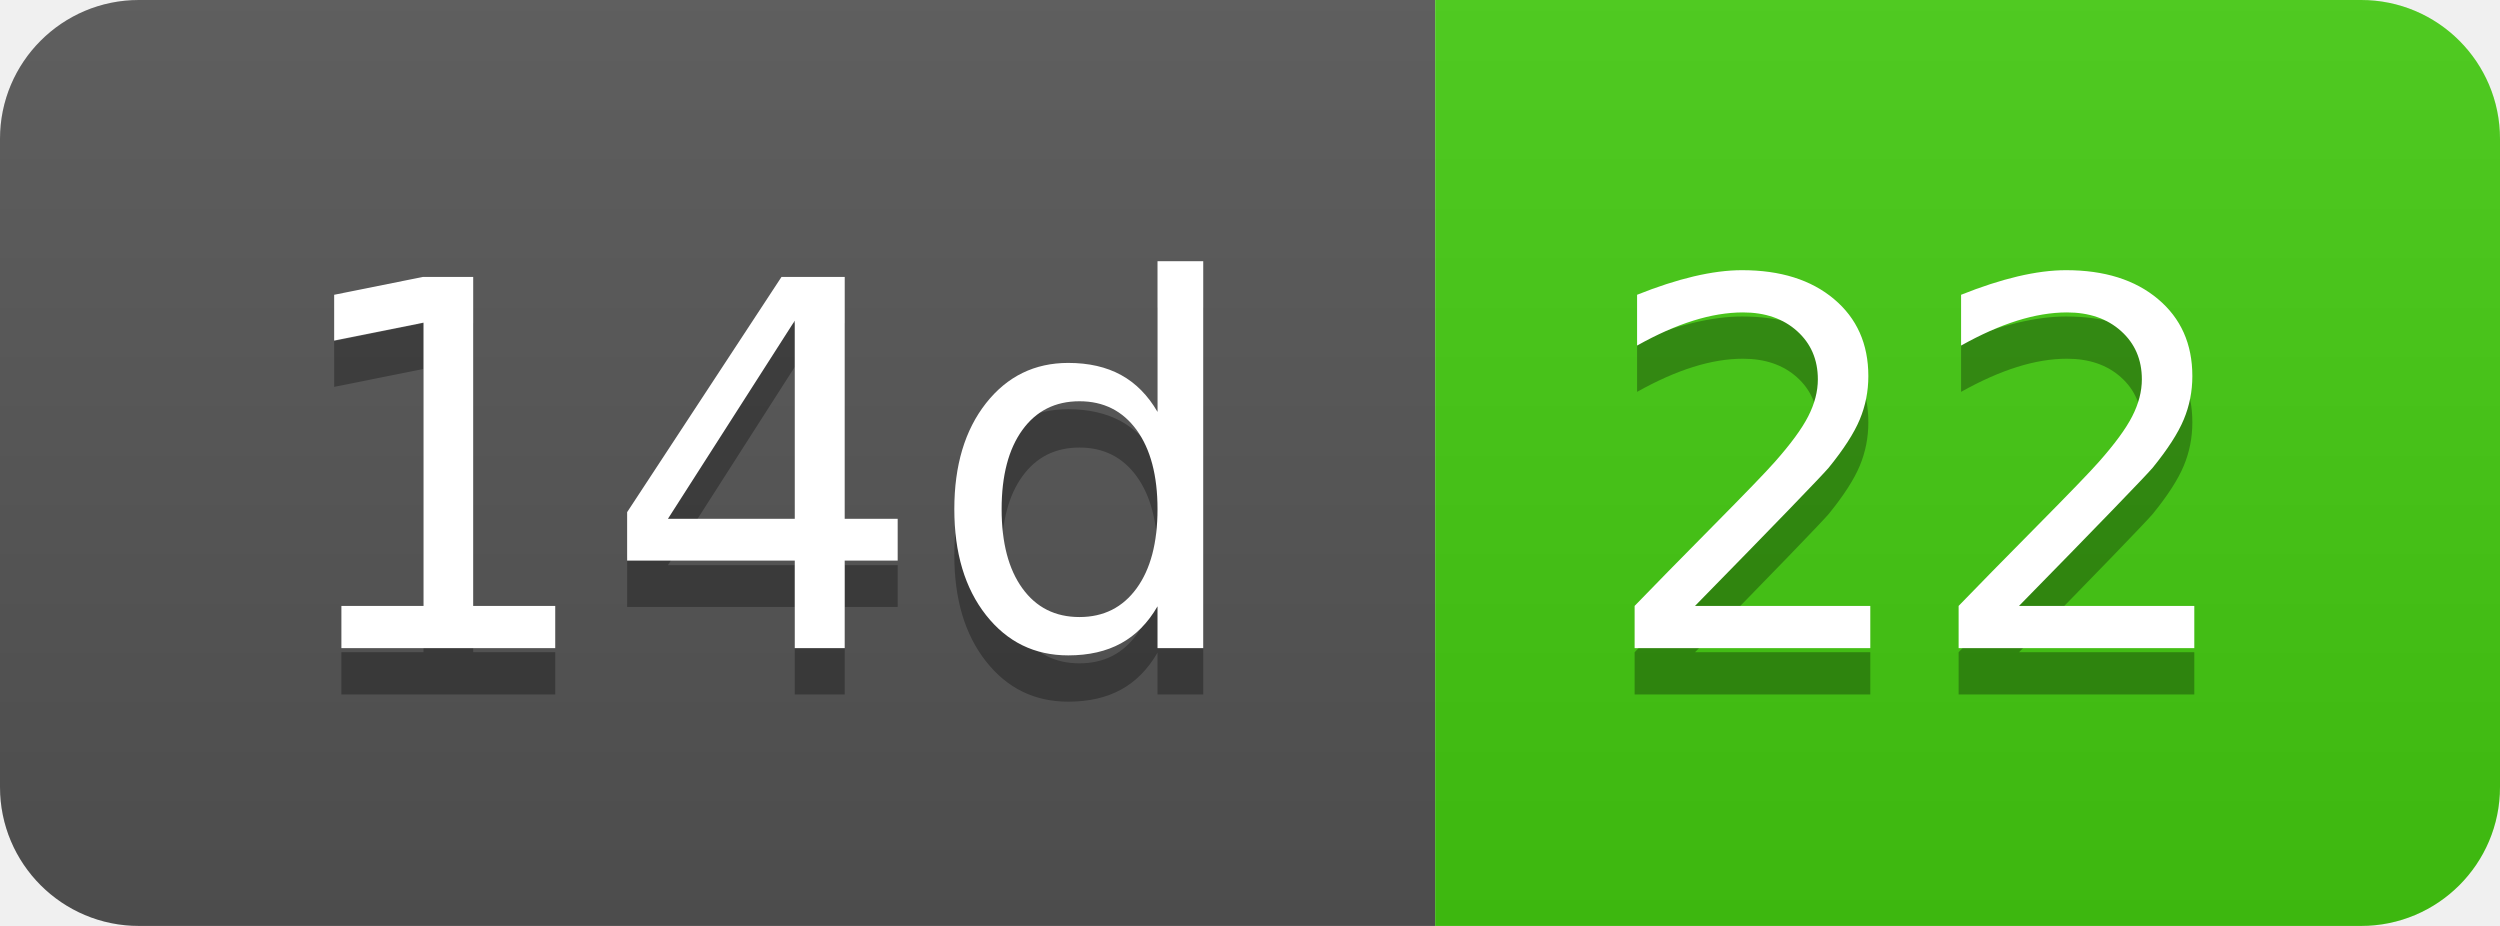
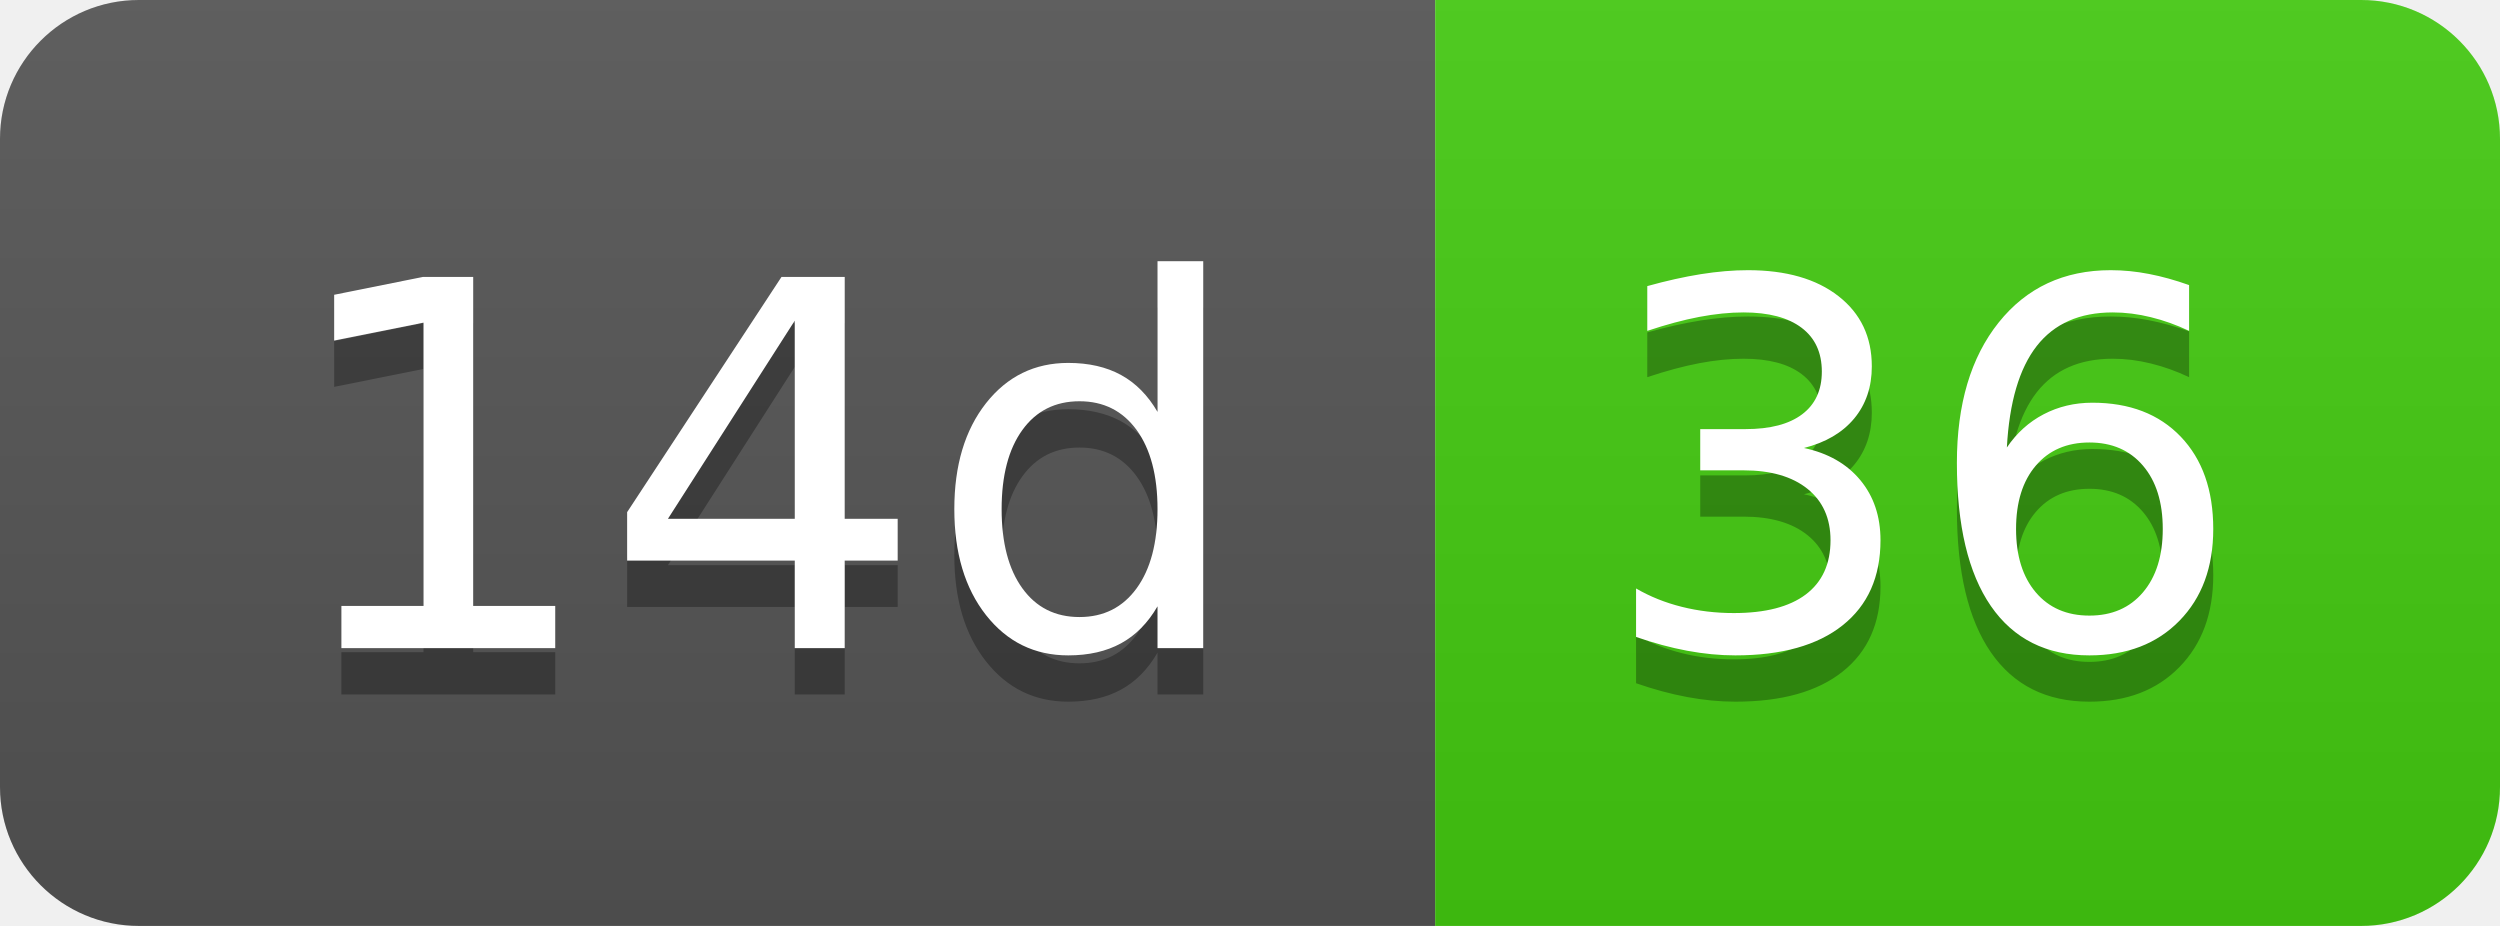
- <svg xmlns="http://www.w3.org/2000/svg" width="54" height="20" role="img" aria-label="14d: 22">
+ <svg xmlns="http://www.w3.org/2000/svg" width="54" height="20" role="img" aria-label="14d: 36">
  <linearGradient id="s" x2="0" y2="100%">
    <stop offset="0" stop-color="#bbb" stop-opacity=".1" />
    <stop offset="1" stop-opacity=".1" />
  </linearGradient>
  <clipPath id="r">
    <rect width="54" height="20" rx="3" fill="#fff" />
  </clipPath>
  <g clip-path="url(#r)">
    <rect width="31" height="20" fill="#555" />
    <rect x="31" width="23" height="20" fill="#4c1" />
    <rect width="54" height="20" fill="url(#s)" />
  </g>
  <g fill="#fff" text-anchor="middle" font-family="Verdana,Geneva,DejaVu Sans,sans-serif" text-rendering="geometricPrecision" font-size="110">
    <text aria-hidden="true" x="165" y="150" fill="#010101" fill-opacity=".3" transform="scale(.1)" textLength="210">14d</text>
    <text x="165" y="140" transform="scale(.1)" fill="#fff" textLength="210">14d</text>
-     <text aria-hidden="true" x="415" y="150" fill="#010101" fill-opacity=".3" transform="scale(.1)" textLength="130">22</text>
-     <text x="415" y="140" transform="scale(.1)" fill="#fff" textLength="130">22</text>
+     <text aria-hidden="true" x="415" y="150" fill="#010101" fill-opacity=".3" transform="scale(.1)" textLength="130">36</text>
+     <text x="415" y="140" transform="scale(.1)" fill="#fff" textLength="130">36</text>
  </g>
</svg>
